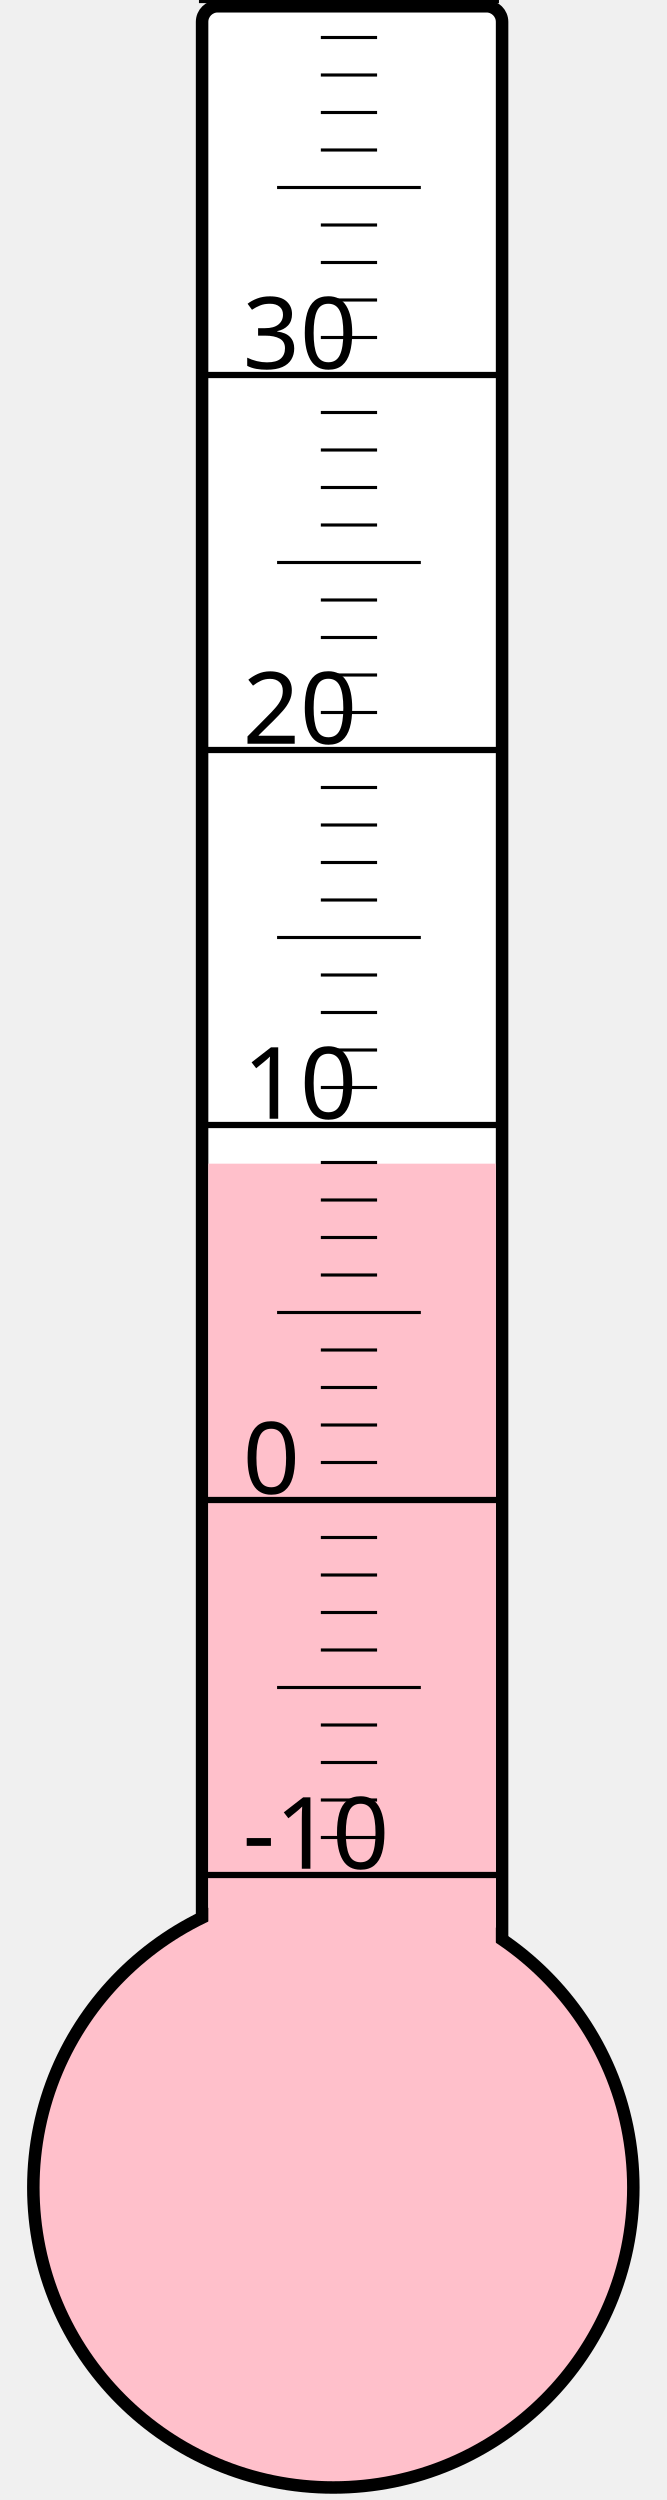
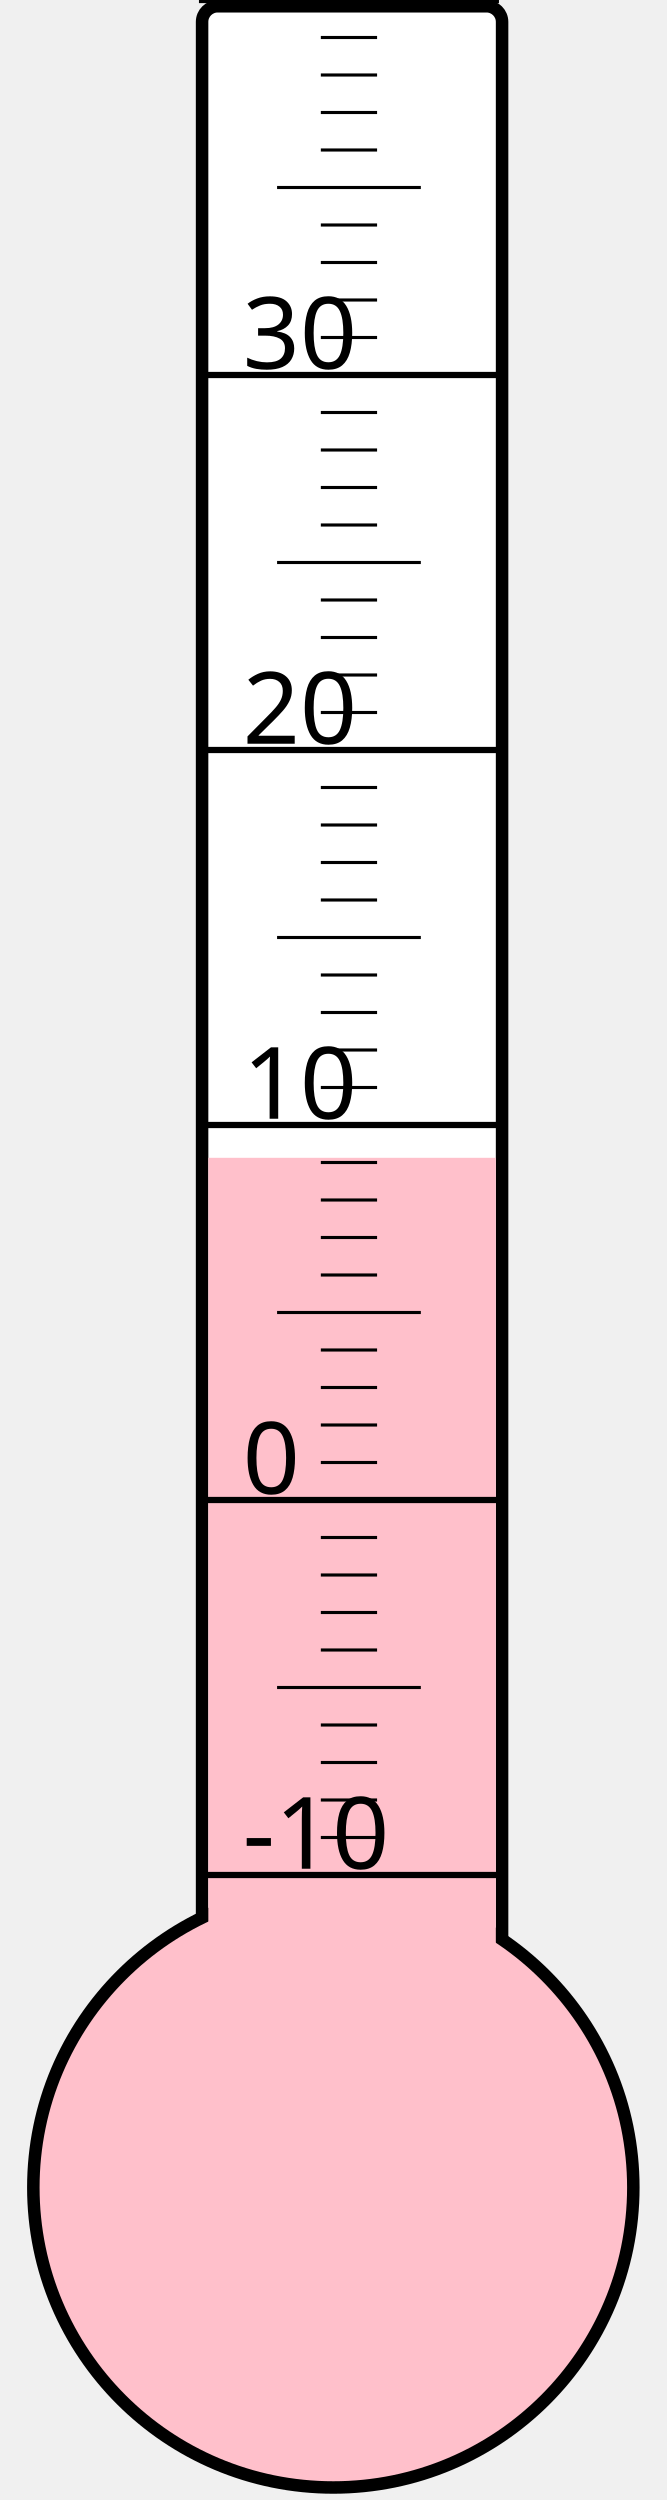
<svg xmlns="http://www.w3.org/2000/svg" width="40px" height="150px" viewBox="0 0 200 800">
  <rect width="200" height="800" x="0" y="0" style="fill: #ffffeb; fill-opacity: 0;" />
  <rect width="96" height="680" x="58" y="2" rx="5" ry="5" style="fill: white; fill-opacity: 1; stroke: black; stroke-width: 4;" />
  <circle cx="100" cy="700" r="96" style="fill: pink; stroke: black; stroke-width: 4;" />
-   <rect width="92" height="327.625" x="60" y="372.375" style="fill: pink; fill-opacity: 1; stroke-width: 0;" />
+   <rect width="92" height="329.5" x="60" y="370.5" style="fill: pink; fill-opacity: 1; stroke-width: 0;" />
  <text x="71" y="598" style="font-family: sans-serif; font-size: 24pt;">-10</text>
  <text x="71" y="478" style="font-family: sans-serif; font-size: 24pt;">0</text>
  <text x="71" y="358" style="font-family: sans-serif; font-size: 24pt;">10</text>
  <text x="71" y="238" style="font-family: sans-serif; font-size: 24pt;">20</text>
  <text x="71" y="118" style="font-family: sans-serif; font-size: 24pt;">30</text>
  <g style="stroke: black;">
    <line x1="57" y1="600" x2="153" y2="600" style="stroke-width: 2;" />
    <line x1="96" y1="588" x2="114" y2="588" style="stroke-width: 1;" />
    <line x1="96" y1="576" x2="114" y2="576" style="stroke-width: 1;" />
    <line x1="96" y1="564" x2="114" y2="564" style="stroke-width: 1;" />
    <line x1="96" y1="552" x2="114" y2="552" style="stroke-width: 1;" />
    <line x1="82" y1="540" x2="128" y2="540" style="stroke-width: 1;" />
    <line x1="96" y1="528" x2="114" y2="528" style="stroke-width: 1;" />
    <line x1="96" y1="516" x2="114" y2="516" style="stroke-width: 1;" />
    <line x1="96" y1="504" x2="114" y2="504" style="stroke-width: 1;" />
    <line x1="96" y1="492" x2="114" y2="492" style="stroke-width: 1;" />
    <line x1="57" y1="480" x2="153" y2="480" style="stroke-width: 2;" />
    <line x1="96" y1="468" x2="114" y2="468" style="stroke-width: 1;" />
    <line x1="96" y1="456" x2="114" y2="456" style="stroke-width: 1;" />
    <line x1="96" y1="444" x2="114" y2="444" style="stroke-width: 1;" />
    <line x1="96" y1="432" x2="114" y2="432" style="stroke-width: 1;" />
    <line x1="82" y1="420" x2="128" y2="420" style="stroke-width: 1;" />
    <line x1="96" y1="408" x2="114" y2="408" style="stroke-width: 1;" />
    <line x1="96" y1="396" x2="114" y2="396" style="stroke-width: 1;" />
    <line x1="96" y1="384" x2="114" y2="384" style="stroke-width: 1;" />
    <line x1="96" y1="372" x2="114" y2="372" style="stroke-width: 1;" />
    <line x1="57" y1="360" x2="153" y2="360" style="stroke-width: 2;" />
    <line x1="96" y1="348" x2="114" y2="348" style="stroke-width: 1;" />
    <line x1="96" y1="336" x2="114" y2="336" style="stroke-width: 1;" />
    <line x1="96" y1="324" x2="114" y2="324" style="stroke-width: 1;" />
    <line x1="96" y1="312" x2="114" y2="312" style="stroke-width: 1;" />
    <line x1="82" y1="300" x2="128" y2="300" style="stroke-width: 1;" />
    <line x1="96" y1="288" x2="114" y2="288" style="stroke-width: 1;" />
    <line x1="96" y1="276" x2="114" y2="276" style="stroke-width: 1;" />
    <line x1="96" y1="264" x2="114" y2="264" style="stroke-width: 1;" />
    <line x1="96" y1="252" x2="114" y2="252" style="stroke-width: 1;" />
    <line x1="57" y1="240" x2="153" y2="240" style="stroke-width: 2;" />
    <line x1="96" y1="228" x2="114" y2="228" style="stroke-width: 1;" />
    <line x1="96" y1="216" x2="114" y2="216" style="stroke-width: 1;" />
    <line x1="96" y1="204" x2="114" y2="204" style="stroke-width: 1;" />
    <line x1="96" y1="192" x2="114" y2="192" style="stroke-width: 1;" />
    <line x1="82" y1="180" x2="128" y2="180" style="stroke-width: 1;" />
    <line x1="96" y1="168" x2="114" y2="168" style="stroke-width: 1;" />
    <line x1="96" y1="156" x2="114" y2="156" style="stroke-width: 1;" />
    <line x1="96" y1="144" x2="114" y2="144" style="stroke-width: 1;" />
    <line x1="96" y1="132" x2="114" y2="132" style="stroke-width: 1;" />
    <line x1="57" y1="120" x2="153" y2="120" style="stroke-width: 2;" />
    <line x1="96" y1="108" x2="114" y2="108" style="stroke-width: 1;" />
    <line x1="96" y1="96" x2="114" y2="96" style="stroke-width: 1;" />
    <line x1="96" y1="84" x2="114" y2="84" style="stroke-width: 1;" />
    <line x1="96" y1="72" x2="114" y2="72" style="stroke-width: 1;" />
    <line x1="82" y1="60" x2="128" y2="60" style="stroke-width: 1;" />
    <line x1="96" y1="48" x2="114" y2="48" style="stroke-width: 1;" />
    <line x1="96" y1="36" x2="114" y2="36" style="stroke-width: 1;" />
    <line x1="96" y1="24" x2="114" y2="24" style="stroke-width: 1;" />
    <line x1="96" y1="12" x2="114" y2="12" style="stroke-width: 1;" />
    <line x1="57" y1="0" x2="153" y2="0" style="stroke-width: 2;" />
  </g>
</svg>
